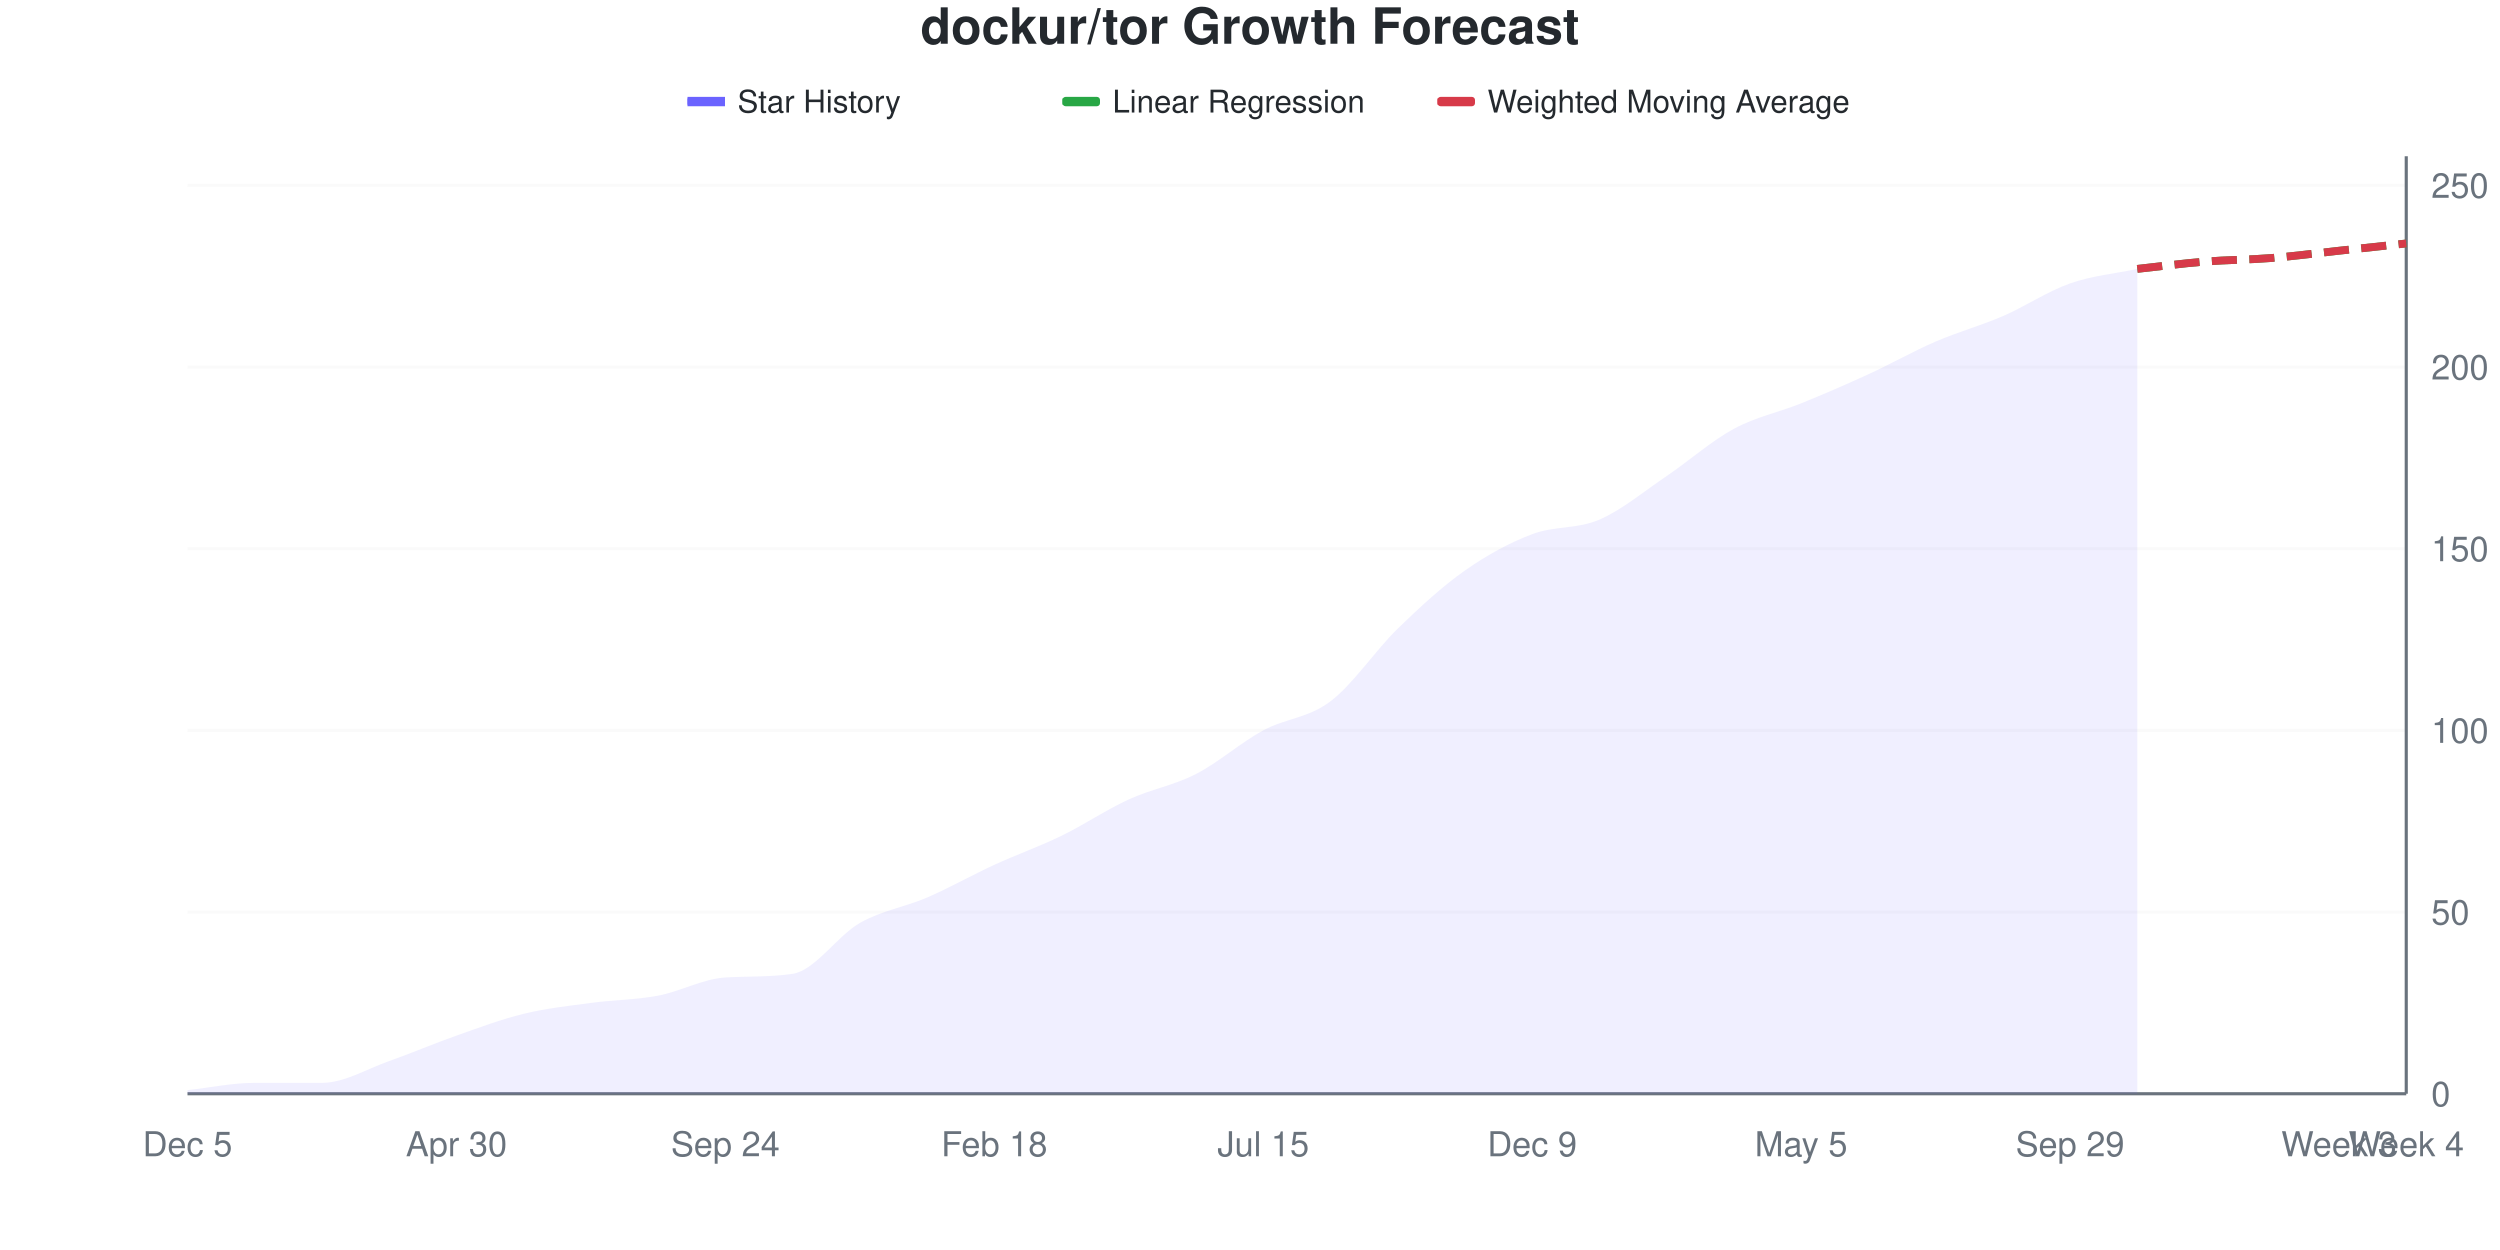
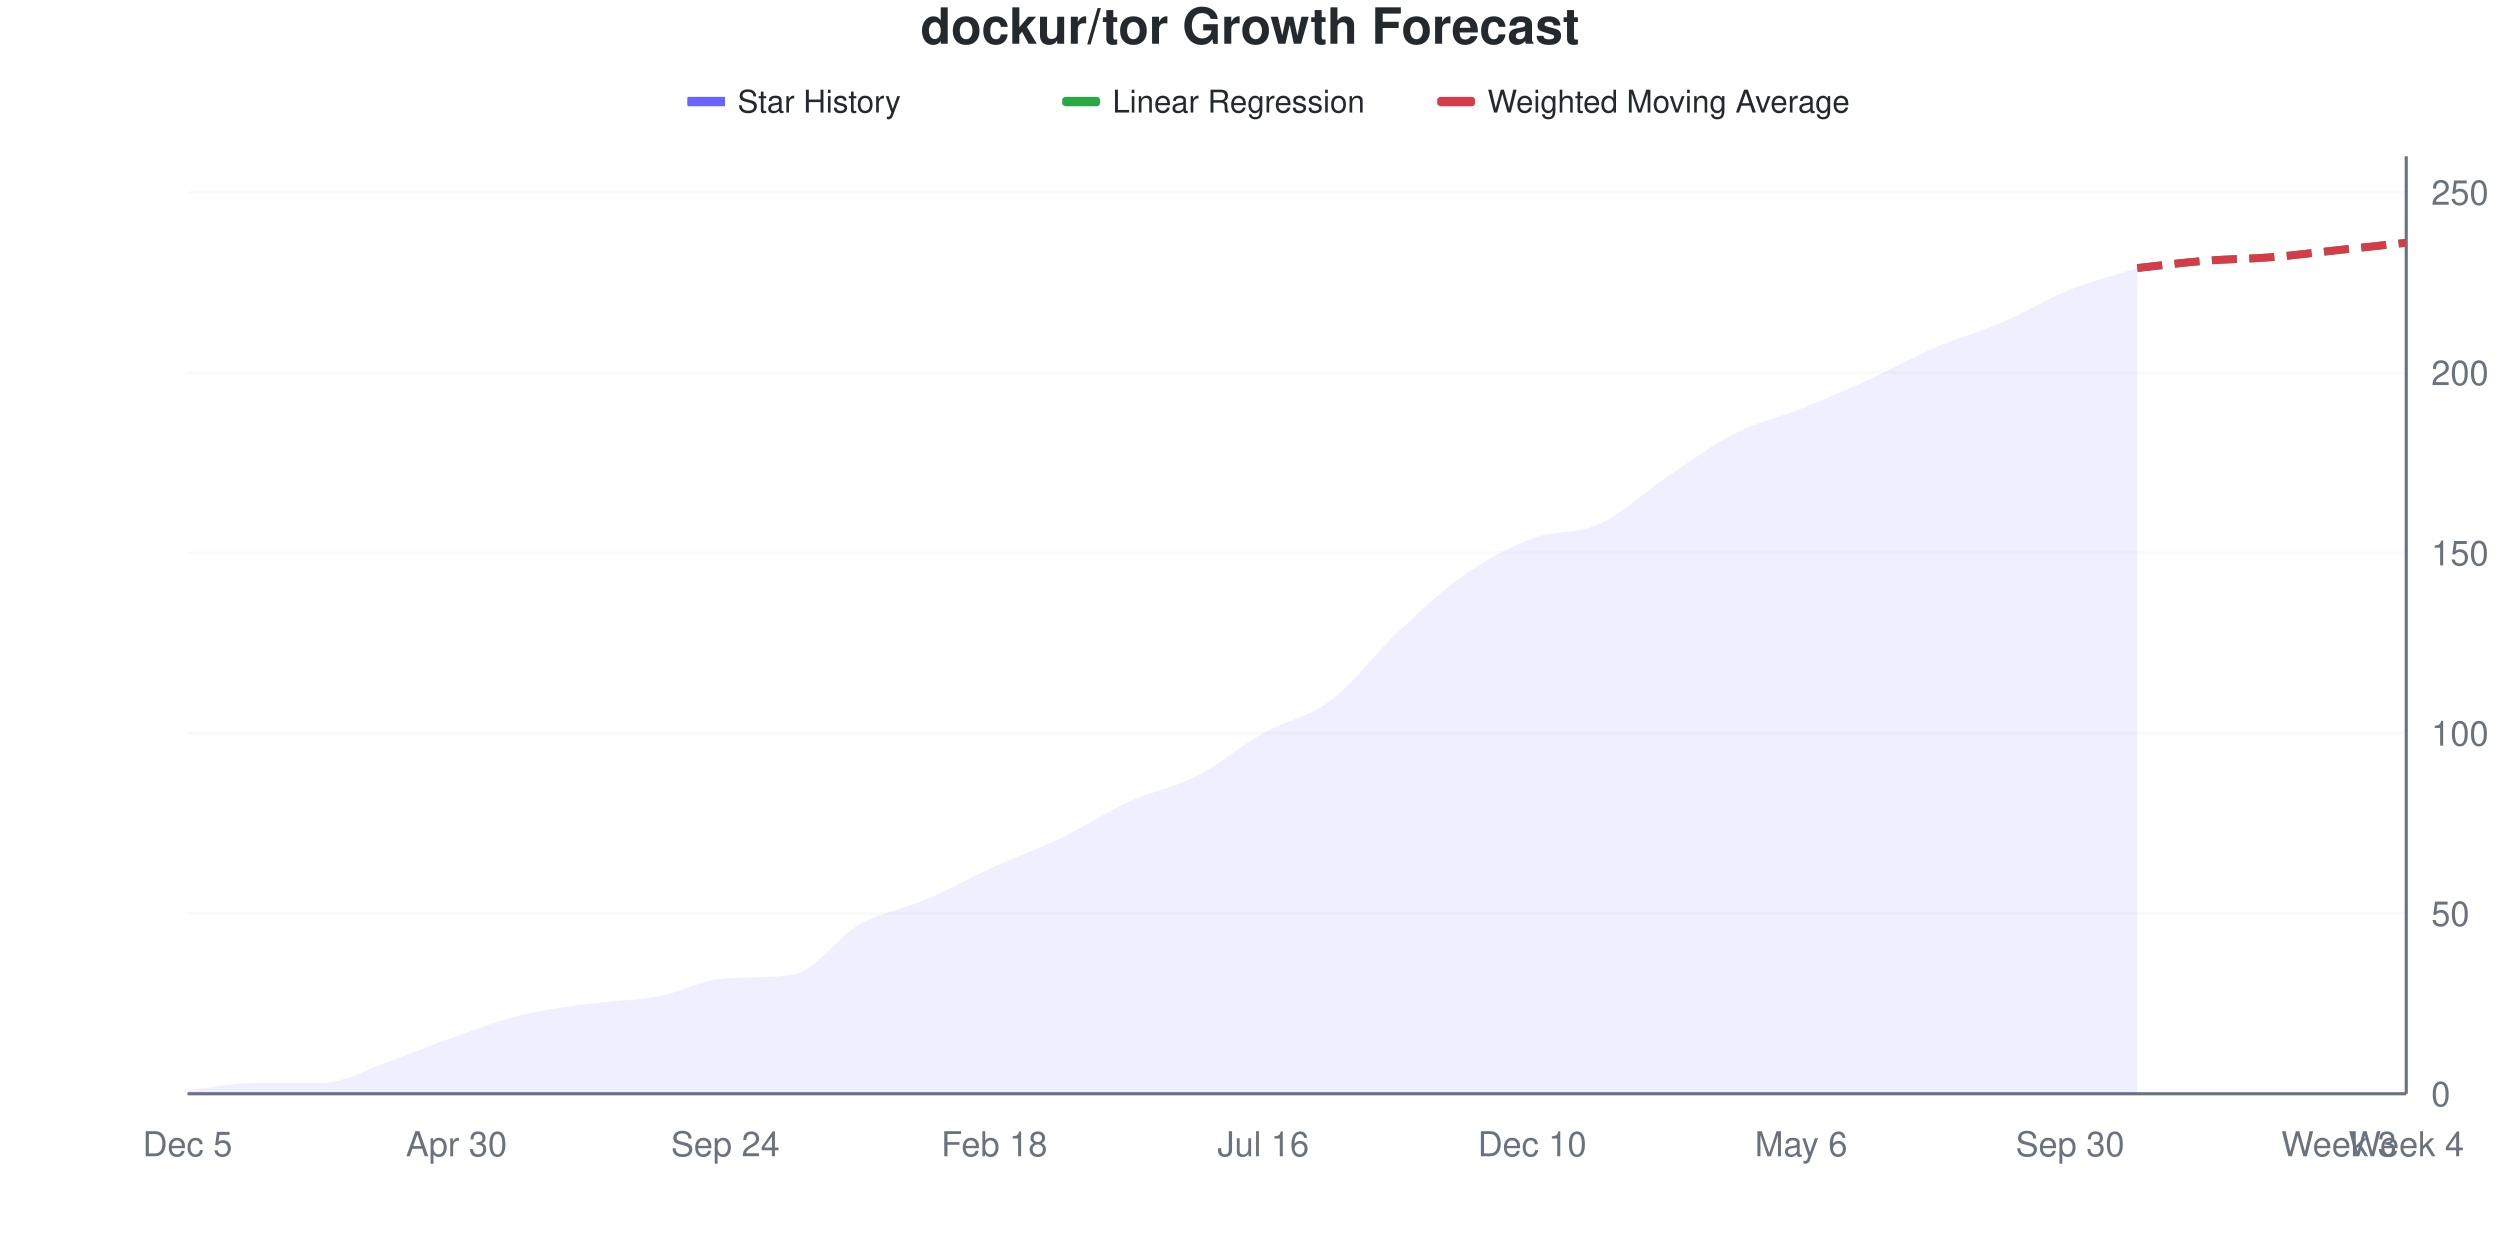
<svg xmlns="http://www.w3.org/2000/svg" viewBox="0 0 800 400" width="800" height="400">
  <style>
    @keyframes drawLine {
      to { stroke-dashoffset: 0; }
    }
    @keyframes fadeInPoint {
      from { opacity: 0; }
      to { opacity: 1; }
    }
    .data-line-0 {
-       stroke-dasharray: 1038;
-       stroke-dashoffset: 1038;
+       stroke-dasharray: 1037;
+       stroke-dashoffset: 1037;
      animation: drawLine 2s ease-out forwards;
    }
    .data-point {
      opacity: 0;
      animation: fadeInPoint 0.5s ease-out forwards;
    }
    .chart-bg { fill: #fff; }
    .chart-text { fill: #24292e; }
    .chart-muted { fill: #6a737d; }
    .chart-grid { stroke: #eee; }
    .chart-axis { stroke: #6a737d; }
    @media (prefers-color-scheme: dark) {
      .chart-bg { fill: #0d1117; }
      .chart-text { fill: #e6edf3; }
      .chart-muted { fill: #8b949e; }
      .chart-grid { stroke: #21262d; }
      .chart-axis { stroke: #8b949e; }
    }
  </style>
  <rect width="800" height="400" class="chart-bg" />
  <text x="400" y="14" text-anchor="middle" class="chart-text" font-size="16" font-weight="bold" font-family="-apple-system, BlinkMacSystemFont, 'Segoe UI', Helvetica, Arial, sans-serif">dockur/tor Growth Forecast</text>
  <g class="legend">
    <rect x="220" y="31" width="12" height="3" fill="#6b63ff" />
    <line x1="220" y1="32.5" x2="232" y2="32.5" stroke="#6b63ff" stroke-width="2" />
    <text x="236" y="36" class="chart-text" font-size="10" font-family="-apple-system, BlinkMacSystemFont, 'Segoe UI', Helvetica, Arial, sans-serif">Star History</text>
    <rect x="340" y="31" width="12" height="3" fill="#28a745" rx="1" />
    <line x1="340" y1="32.5" x2="352" y2="32.5" stroke="#28a745" stroke-width="2" stroke-dasharray="4,2" />
    <text x="356" y="36" class="chart-text" font-size="10" font-family="-apple-system, BlinkMacSystemFont, 'Segoe UI', Helvetica, Arial, sans-serif">Linear Regression</text>
    <rect x="460" y="31" width="12" height="3" fill="#d73a49" rx="1" />
    <line x1="460" y1="32.5" x2="472" y2="32.5" stroke="#d73a49" stroke-width="2" stroke-dasharray="4,2" />
    <text x="476" y="36" class="chart-text" font-size="10" font-family="-apple-system, BlinkMacSystemFont, 'Segoe UI', Helvetica, Arial, sans-serif">Weighted Moving Average</text>
  </g>
  <g class="grid">
    <line x1="60" y1="350" x2="770" y2="350" class="chart-grid" stroke-opacity="0.3" />
    <text x="778" y="354" text-anchor="start" class="chart-muted" font-size="11" font-family="-apple-system, BlinkMacSystemFont, 'Segoe UI', Helvetica, Arial, sans-serif">0</text>
-     <line x1="60" y1="291.86" x2="770" y2="291.86" class="chart-grid" stroke-opacity="0.3" />
-     <text x="778" y="295.86" text-anchor="start" class="chart-muted" font-size="11" font-family="-apple-system, BlinkMacSystemFont, 'Segoe UI', Helvetica, Arial, sans-serif">50</text>
-     <line x1="60" y1="233.721" x2="770" y2="233.721" class="chart-grid" stroke-opacity="0.3" />
-     <text x="778" y="237.721" text-anchor="start" class="chart-muted" font-size="11" font-family="-apple-system, BlinkMacSystemFont, 'Segoe UI', Helvetica, Arial, sans-serif">100</text>
-     <line x1="60" y1="175.581" x2="770" y2="175.581" class="chart-grid" stroke-opacity="0.3" />
-     <text x="778" y="179.581" text-anchor="start" class="chart-muted" font-size="11" font-family="-apple-system, BlinkMacSystemFont, 'Segoe UI', Helvetica, Arial, sans-serif">150</text>
-     <line x1="60" y1="117.442" x2="770" y2="117.442" class="chart-grid" stroke-opacity="0.3" />
-     <text x="778" y="121.442" text-anchor="start" class="chart-muted" font-size="11" font-family="-apple-system, BlinkMacSystemFont, 'Segoe UI', Helvetica, Arial, sans-serif">200</text>
-     <line x1="60" y1="59.302" x2="770" y2="59.302" class="chart-grid" stroke-opacity="0.3" />
-     <text x="778" y="63.302" text-anchor="start" class="chart-muted" font-size="11" font-family="-apple-system, BlinkMacSystemFont, 'Segoe UI', Helvetica, Arial, sans-serif">250</text>
+     <line x1="60" y1="292.308" x2="770" y2="292.308" class="chart-grid" stroke-opacity="0.3" />
+     <text x="778" y="296.308" text-anchor="start" class="chart-muted" font-size="11" font-family="-apple-system, BlinkMacSystemFont, 'Segoe UI', Helvetica, Arial, sans-serif">50</text>
+     <line x1="60" y1="234.615" x2="770" y2="234.615" class="chart-grid" stroke-opacity="0.3" />
+     <text x="778" y="238.615" text-anchor="start" class="chart-muted" font-size="11" font-family="-apple-system, BlinkMacSystemFont, 'Segoe UI', Helvetica, Arial, sans-serif">100</text>
+     <line x1="60" y1="176.923" x2="770" y2="176.923" class="chart-grid" stroke-opacity="0.3" />
+     <text x="778" y="180.923" text-anchor="start" class="chart-muted" font-size="11" font-family="-apple-system, BlinkMacSystemFont, 'Segoe UI', Helvetica, Arial, sans-serif">150</text>
+     <line x1="60" y1="119.231" x2="770" y2="119.231" class="chart-grid" stroke-opacity="0.3" />
+     <text x="778" y="123.231" text-anchor="start" class="chart-muted" font-size="11" font-family="-apple-system, BlinkMacSystemFont, 'Segoe UI', Helvetica, Arial, sans-serif">200</text>
+     <line x1="60" y1="61.538" x2="770" y2="61.538" class="chart-grid" stroke-opacity="0.3" />
+     <text x="778" y="65.538" text-anchor="start" class="chart-muted" font-size="11" font-family="-apple-system, BlinkMacSystemFont, 'Segoe UI', Helvetica, Arial, sans-serif">250</text>
  </g>
  <g class="milestones">
    
  </g>
  <g class="x-axis">
    <text x="60" y="370" text-anchor="middle" class="chart-muted" font-size="11" font-family="-apple-system, BlinkMacSystemFont, 'Segoe UI', Helvetica, Arial, sans-serif">Dec 5</text>
    <text x="146.061" y="370" text-anchor="middle" class="chart-muted" font-size="11" font-family="-apple-system, BlinkMacSystemFont, 'Segoe UI', Helvetica, Arial, sans-serif">Apr 30</text>
    <text x="232.121" y="370" text-anchor="middle" class="chart-muted" font-size="11" font-family="-apple-system, BlinkMacSystemFont, 'Segoe UI', Helvetica, Arial, sans-serif">Sep 24</text>
    <text x="318.182" y="370" text-anchor="middle" class="chart-muted" font-size="11" font-family="-apple-system, BlinkMacSystemFont, 'Segoe UI', Helvetica, Arial, sans-serif">Feb 18</text>
-     <text x="404.242" y="370" text-anchor="middle" class="chart-muted" font-size="11" font-family="-apple-system, BlinkMacSystemFont, 'Segoe UI', Helvetica, Arial, sans-serif">Jul 15</text>
-     <text x="490.303" y="370" text-anchor="middle" class="chart-muted" font-size="11" font-family="-apple-system, BlinkMacSystemFont, 'Segoe UI', Helvetica, Arial, sans-serif">Dec 9</text>
-     <text x="576.364" y="370" text-anchor="middle" class="chart-muted" font-size="11" font-family="-apple-system, BlinkMacSystemFont, 'Segoe UI', Helvetica, Arial, sans-serif">May 5</text>
-     <text x="662.424" y="370" text-anchor="middle" class="chart-muted" font-size="11" font-family="-apple-system, BlinkMacSystemFont, 'Segoe UI', Helvetica, Arial, sans-serif">Sep 29</text>
+     <text x="404.242" y="370" text-anchor="middle" class="chart-muted" font-size="11" font-family="-apple-system, BlinkMacSystemFont, 'Segoe UI', Helvetica, Arial, sans-serif">Jul 16</text>
+     <text x="490.303" y="370" text-anchor="middle" class="chart-muted" font-size="11" font-family="-apple-system, BlinkMacSystemFont, 'Segoe UI', Helvetica, Arial, sans-serif">Dec 10</text>
+     <text x="576.364" y="370" text-anchor="middle" class="chart-muted" font-size="11" font-family="-apple-system, BlinkMacSystemFont, 'Segoe UI', Helvetica, Arial, sans-serif">May 6</text>
+     <text x="662.424" y="370" text-anchor="middle" class="chart-muted" font-size="11" font-family="-apple-system, BlinkMacSystemFont, 'Segoe UI', Helvetica, Arial, sans-serif">Sep 30</text>
    <text x="748.485" y="370" text-anchor="middle" class="chart-muted" font-size="11" font-family="-apple-system, BlinkMacSystemFont, 'Segoe UI', Helvetica, Arial, sans-serif">Week 3</text>
    <text x="770" y="370" text-anchor="middle" class="chart-muted" font-size="11" font-family="-apple-system, BlinkMacSystemFont, 'Segoe UI', Helvetica, Arial, sans-serif">Week 4</text>
  </g>
  <line x1="770" y1="50" x2="770" y2="350" class="chart-axis" stroke-width="1" />
  <line x1="60" y1="350" x2="770" y2="350" class="chart-axis" stroke-width="1" />
-   <path d="M60,350 L60,348.837 C67.172,348.062 74.343,346.512 81.515,346.512 C88.687,346.512 95.859,346.512 103.03,346.512 C110.202,346.512 117.374,342.054 124.545,339.535 C131.717,337.016 138.889,333.915 146.061,331.395 C153.232,328.876 160.404,326.163 167.576,324.419 C174.747,322.674 181.919,321.899 189.091,320.93 C196.263,319.961 203.434,319.961 210.606,318.605 C217.778,317.248 224.949,313.223 232.121,312.791 C239.293,312.359 246.465,312.708 253.636,311.628 C260.808,310.548 267.98,299.419 275.152,295.349 C282.323,291.279 289.495,290.31 296.667,287.209 C303.838,284.109 311.01,280.039 318.182,276.744 C325.354,273.45 332.525,270.93 339.697,267.442 C346.869,263.953 354.04,259.109 361.212,255.814 C368.384,252.519 375.556,251.357 382.727,247.674 C389.899,243.992 397.071,237.597 404.242,233.721 C411.414,229.845 418.586,229.845 425.758,224.419 C432.929,218.992 440.101,208.14 447.273,201.163 C454.444,194.186 461.616,187.597 468.788,182.558 C475.96,177.519 483.131,173.643 490.303,170.93 C497.475,168.217 504.646,169.38 511.818,166.279 C518.99,163.178 526.162,157.171 533.333,152.326 C540.505,147.481 547.677,141.085 554.848,137.209 C562.02,133.333 569.192,131.977 576.364,129.07 C583.535,126.163 590.707,123.062 597.879,119.767 C605.051,116.473 612.222,112.403 619.394,109.302 C626.566,106.202 633.737,104.264 640.909,101.163 C648.081,98.062 655.253,93.217 662.424,90.698 C669.596,88.178 676.768,87.597 683.939,86.047 L683.939,350 L60,350 Z" fill="#6b63ff" fill-opacity="0.1" />
-   <path d="M60,350 L60,348.837 C67.172,348.062 74.343,346.512 81.515,346.512 C88.687,346.512 95.859,346.512 103.03,346.512 C110.202,346.512 117.374,342.054 124.545,339.535 C131.717,337.016 138.889,333.915 146.061,331.395 C153.232,328.876 160.404,326.163 167.576,324.419 C174.747,322.674 181.919,321.899 189.091,320.93 C196.263,319.961 203.434,319.961 210.606,318.605 C217.778,317.248 224.949,313.223 232.121,312.791 C239.293,312.359 246.465,312.708 253.636,311.628 C260.808,310.548 267.98,299.419 275.152,295.349 C282.323,291.279 289.495,290.31 296.667,287.209 C303.838,284.109 311.01,280.039 318.182,276.744 C325.354,273.45 332.525,270.93 339.697,267.442 C346.869,263.953 354.04,259.109 361.212,255.814 C368.384,252.519 375.556,251.357 382.727,247.674 C389.899,243.992 397.071,237.597 404.242,233.721 C411.414,229.845 418.586,229.845 425.758,224.419 C432.929,218.992 440.101,208.14 447.273,201.163 C454.444,194.186 461.616,187.597 468.788,182.558 C475.96,177.519 483.131,173.643 490.303,170.93 C497.475,168.217 504.646,169.38 511.818,166.279 C518.99,163.178 526.162,157.171 533.333,152.326 C540.505,147.481 547.677,141.085 554.848,137.209 C562.02,133.333 569.192,131.977 576.364,129.07 C583.535,126.163 590.707,123.062 597.879,119.767 C605.051,116.473 612.222,112.403 619.394,109.302 C626.566,106.202 633.737,104.264 640.909,101.163 C648.081,98.062 655.253,93.217 662.424,90.698 C669.596,88.178 676.768,87.597 683.939,86.047" fill="none" stroke="#6b63ff" stroke-width="2.5" class="data-line-0" />
-   <path d="M683.939,86.047 C691.111,85.271 698.283,84.302 705.455,83.721 C712.626,83.14 719.798,83.14 726.97,82.558 C734.141,81.977 741.313,81.008 748.485,80.233 C755.657,79.457 762.828,78.682 770,77.907" fill="none" stroke="#28a745" stroke-width="2.5" stroke-dasharray="8,4" />
-   <path d="M683.939,86.047 C691.111,85.271 698.283,84.302 705.455,83.721 C712.626,83.14 719.798,83.14 726.97,82.558 C734.141,81.977 741.313,81.008 748.485,80.233 C755.657,79.457 762.828,78.682 770,77.907" fill="none" stroke="#d73a49" stroke-width="2.5" stroke-dasharray="8,4" />
+   <path d="M60,350 L60,348.846 C67.172,348.077 74.343,346.538 81.515,346.538 C88.687,346.538 95.859,346.538 103.03,346.538 C110.202,346.538 117.374,342.115 124.545,339.615 C131.717,337.115 138.889,334.038 146.061,331.538 C153.232,329.038 160.404,326.346 167.576,324.615 C174.747,322.885 181.919,322.115 189.091,321.154 C196.263,320.192 203.434,320.192 210.606,318.846 C217.778,317.5 224.949,313.505 232.121,313.077 C239.293,312.648 246.465,312.994 253.636,311.923 C260.808,310.852 267.98,299.808 275.152,295.769 C282.323,291.731 289.495,290.769 296.667,287.692 C303.838,284.615 311.01,280.577 318.182,277.308 C325.354,274.038 332.525,271.538 339.697,268.077 C346.869,264.615 354.04,259.808 361.212,256.538 C368.384,253.269 375.556,252.115 382.727,248.462 C389.899,244.808 397.071,238.654 404.242,234.615 C411.414,230.577 418.586,229.615 425.758,224.231 C432.929,218.846 440.101,209.038 447.273,202.308 C454.444,195.577 461.616,188.846 468.788,183.846 C475.96,178.846 483.131,175 490.303,172.308 C497.475,169.615 504.646,170.962 511.818,167.692 C518.99,164.423 526.162,157.5 533.333,152.692 C540.505,147.885 547.677,142.5 554.848,138.846 C562.02,135.192 569.192,133.654 576.364,130.769 C583.535,127.885 590.707,124.808 597.879,121.538 C605.051,118.269 612.222,114.231 619.394,111.154 C626.566,108.077 633.737,106.154 640.909,103.077 C648.081,100 655.253,95.577 662.424,92.692 C669.596,89.808 676.768,88.077 683.939,85.769 L683.939,350 L60,350 Z" fill="#6b63ff" fill-opacity="0.1" />
+   <path d="M60,350 L60,348.846 C67.172,348.077 74.343,346.538 81.515,346.538 C88.687,346.538 95.859,346.538 103.03,346.538 C110.202,346.538 117.374,342.115 124.545,339.615 C131.717,337.115 138.889,334.038 146.061,331.538 C153.232,329.038 160.404,326.346 167.576,324.615 C174.747,322.885 181.919,322.115 189.091,321.154 C196.263,320.192 203.434,320.192 210.606,318.846 C217.778,317.5 224.949,313.505 232.121,313.077 C239.293,312.648 246.465,312.994 253.636,311.923 C260.808,310.852 267.98,299.808 275.152,295.769 C282.323,291.731 289.495,290.769 296.667,287.692 C303.838,284.615 311.01,280.577 318.182,277.308 C325.354,274.038 332.525,271.538 339.697,268.077 C346.869,264.615 354.04,259.808 361.212,256.538 C368.384,253.269 375.556,252.115 382.727,248.462 C389.899,244.808 397.071,238.654 404.242,234.615 C411.414,230.577 418.586,229.615 425.758,224.231 C432.929,218.846 440.101,209.038 447.273,202.308 C454.444,195.577 461.616,188.846 468.788,183.846 C475.96,178.846 483.131,175 490.303,172.308 C497.475,169.615 504.646,170.962 511.818,167.692 C518.99,164.423 526.162,157.5 533.333,152.692 C540.505,147.885 547.677,142.5 554.848,138.846 C562.02,135.192 569.192,133.654 576.364,130.769 C583.535,127.885 590.707,124.808 597.879,121.538 C605.051,118.269 612.222,114.231 619.394,111.154 C626.566,108.077 633.737,106.154 640.909,103.077 C648.081,100 655.253,95.577 662.424,92.692 C669.596,89.808 676.768,88.077 683.939,85.769" fill="none" stroke="#6b63ff" stroke-width="2.5" class="data-line-0" />
+   <path d="M683.939,85.769 C691.111,85 698.283,84.038 705.455,83.462 C712.626,82.885 719.798,82.885 726.97,82.308 C734.141,81.731 741.313,80.769 748.485,80 C755.657,79.231 762.828,78.462 770,77.692" fill="none" stroke="#28a745" stroke-width="2.5" stroke-dasharray="8,4" />
+   <path d="M683.939,85.769 C691.111,85 698.283,84.038 705.455,83.462 C712.626,82.885 719.798,82.885 726.97,82.308 C734.141,81.731 741.313,80.769 748.485,80 C755.657,79.231 762.828,78.462 770,77.692" fill="none" stroke="#d73a49" stroke-width="2.5" stroke-dasharray="8,4" />
  <g class="points">
-     <circle cx="60" cy="348.837" r="4" fill="#6b63ff" class="data-point" style="animation-delay: 1.50s" />
-     <circle cx="81.515" cy="346.512" r="4" fill="#6b63ff" class="data-point" style="animation-delay: 1.55s" />
-     <circle cx="103.03" cy="346.512" r="4" fill="#6b63ff" class="data-point" style="animation-delay: 1.60s" />
-     <circle cx="124.545" cy="339.535" r="4" fill="#6b63ff" class="data-point" style="animation-delay: 1.65s" />
-     <circle cx="146.061" cy="331.395" r="4" fill="#6b63ff" class="data-point" style="animation-delay: 1.70s" />
-     <circle cx="167.576" cy="324.419" r="4" fill="#6b63ff" class="data-point" style="animation-delay: 1.75s" />
-     <circle cx="189.091" cy="320.93" r="4" fill="#6b63ff" class="data-point" style="animation-delay: 1.80s" />
-     <circle cx="210.606" cy="318.605" r="4" fill="#6b63ff" class="data-point" style="animation-delay: 1.85s" />
-     <circle cx="232.121" cy="312.791" r="4" fill="#6b63ff" class="data-point" style="animation-delay: 1.90s" />
-     <circle cx="253.636" cy="311.628" r="4" fill="#6b63ff" class="data-point" style="animation-delay: 1.95s" />
-     <circle cx="275.152" cy="295.349" r="4" fill="#6b63ff" class="data-point" style="animation-delay: 2.00s" />
-     <circle cx="296.667" cy="287.209" r="4" fill="#6b63ff" class="data-point" style="animation-delay: 2.05s" />
-     <circle cx="318.182" cy="276.744" r="4" fill="#6b63ff" class="data-point" style="animation-delay: 2.10s" />
-     <circle cx="339.697" cy="267.442" r="4" fill="#6b63ff" class="data-point" style="animation-delay: 2.15s" />
-     <circle cx="361.212" cy="255.814" r="4" fill="#6b63ff" class="data-point" style="animation-delay: 2.20s" />
-     <circle cx="382.727" cy="247.674" r="4" fill="#6b63ff" class="data-point" style="animation-delay: 2.25s" />
-     <circle cx="404.242" cy="233.721" r="4" fill="#6b63ff" class="data-point" style="animation-delay: 2.30s" />
-     <circle cx="425.758" cy="224.419" r="4" fill="#6b63ff" class="data-point" style="animation-delay: 2.35s" />
-     <circle cx="447.273" cy="201.163" r="4" fill="#6b63ff" class="data-point" style="animation-delay: 2.40s" />
-     <circle cx="468.788" cy="182.558" r="4" fill="#6b63ff" class="data-point" style="animation-delay: 2.45s" />
-     <circle cx="490.303" cy="170.93" r="4" fill="#6b63ff" class="data-point" style="animation-delay: 2.50s" />
-     <circle cx="511.818" cy="166.279" r="4" fill="#6b63ff" class="data-point" style="animation-delay: 2.55s" />
-     <circle cx="533.333" cy="152.326" r="4" fill="#6b63ff" class="data-point" style="animation-delay: 2.60s" />
-     <circle cx="554.848" cy="137.209" r="4" fill="#6b63ff" class="data-point" style="animation-delay: 2.65s" />
-     <circle cx="576.364" cy="129.07" r="4" fill="#6b63ff" class="data-point" style="animation-delay: 2.70s" />
-     <circle cx="597.879" cy="119.767" r="4" fill="#6b63ff" class="data-point" style="animation-delay: 2.75s" />
-     <circle cx="619.394" cy="109.302" r="4" fill="#6b63ff" class="data-point" style="animation-delay: 2.80s" />
-     <circle cx="640.909" cy="101.163" r="4" fill="#6b63ff" class="data-point" style="animation-delay: 2.85s" />
-     <circle cx="662.424" cy="90.698" r="4" fill="#6b63ff" class="data-point" style="animation-delay: 2.90s" />
-     <circle cx="683.939" cy="86.047" r="4" fill="#6b63ff" class="data-point" style="animation-delay: 2.95s" />
+     <circle cx="60" cy="348.846" r="4" fill="#6b63ff" class="data-point" style="animation-delay: 1.50s" />
+     <circle cx="81.515" cy="346.538" r="4" fill="#6b63ff" class="data-point" style="animation-delay: 1.55s" />
+     <circle cx="103.03" cy="346.538" r="4" fill="#6b63ff" class="data-point" style="animation-delay: 1.60s" />
+     <circle cx="124.545" cy="339.615" r="4" fill="#6b63ff" class="data-point" style="animation-delay: 1.65s" />
+     <circle cx="146.061" cy="331.538" r="4" fill="#6b63ff" class="data-point" style="animation-delay: 1.70s" />
+     <circle cx="167.576" cy="324.615" r="4" fill="#6b63ff" class="data-point" style="animation-delay: 1.75s" />
+     <circle cx="189.091" cy="321.154" r="4" fill="#6b63ff" class="data-point" style="animation-delay: 1.80s" />
+     <circle cx="210.606" cy="318.846" r="4" fill="#6b63ff" class="data-point" style="animation-delay: 1.85s" />
+     <circle cx="232.121" cy="313.077" r="4" fill="#6b63ff" class="data-point" style="animation-delay: 1.90s" />
+     <circle cx="253.636" cy="311.923" r="4" fill="#6b63ff" class="data-point" style="animation-delay: 1.95s" />
+     <circle cx="275.152" cy="295.769" r="4" fill="#6b63ff" class="data-point" style="animation-delay: 2.00s" />
+     <circle cx="296.667" cy="287.692" r="4" fill="#6b63ff" class="data-point" style="animation-delay: 2.05s" />
+     <circle cx="318.182" cy="277.308" r="4" fill="#6b63ff" class="data-point" style="animation-delay: 2.10s" />
+     <circle cx="339.697" cy="268.077" r="4" fill="#6b63ff" class="data-point" style="animation-delay: 2.15s" />
+     <circle cx="361.212" cy="256.538" r="4" fill="#6b63ff" class="data-point" style="animation-delay: 2.20s" />
+     <circle cx="382.727" cy="248.462" r="4" fill="#6b63ff" class="data-point" style="animation-delay: 2.25s" />
+     <circle cx="404.242" cy="234.615" r="4" fill="#6b63ff" class="data-point" style="animation-delay: 2.30s" />
+     <circle cx="425.758" cy="224.231" r="4" fill="#6b63ff" class="data-point" style="animation-delay: 2.35s" />
+     <circle cx="447.273" cy="202.308" r="4" fill="#6b63ff" class="data-point" style="animation-delay: 2.40s" />
+     <circle cx="468.788" cy="183.846" r="4" fill="#6b63ff" class="data-point" style="animation-delay: 2.45s" />
+     <circle cx="490.303" cy="172.308" r="4" fill="#6b63ff" class="data-point" style="animation-delay: 2.50s" />
+     <circle cx="511.818" cy="167.692" r="4" fill="#6b63ff" class="data-point" style="animation-delay: 2.55s" />
+     <circle cx="533.333" cy="152.692" r="4" fill="#6b63ff" class="data-point" style="animation-delay: 2.60s" />
+     <circle cx="554.848" cy="138.846" r="4" fill="#6b63ff" class="data-point" style="animation-delay: 2.65s" />
+     <circle cx="576.364" cy="130.769" r="4" fill="#6b63ff" class="data-point" style="animation-delay: 2.70s" />
+     <circle cx="597.879" cy="121.538" r="4" fill="#6b63ff" class="data-point" style="animation-delay: 2.75s" />
+     <circle cx="619.394" cy="111.154" r="4" fill="#6b63ff" class="data-point" style="animation-delay: 2.80s" />
+     <circle cx="640.909" cy="103.077" r="4" fill="#6b63ff" class="data-point" style="animation-delay: 2.85s" />
+     <circle cx="662.424" cy="92.692" r="4" fill="#6b63ff" class="data-point" style="animation-delay: 2.90s" />
+     <circle cx="683.939" cy="85.769" r="4" fill="#6b63ff" class="data-point" style="animation-delay: 2.95s" />
  </g>
</svg>
